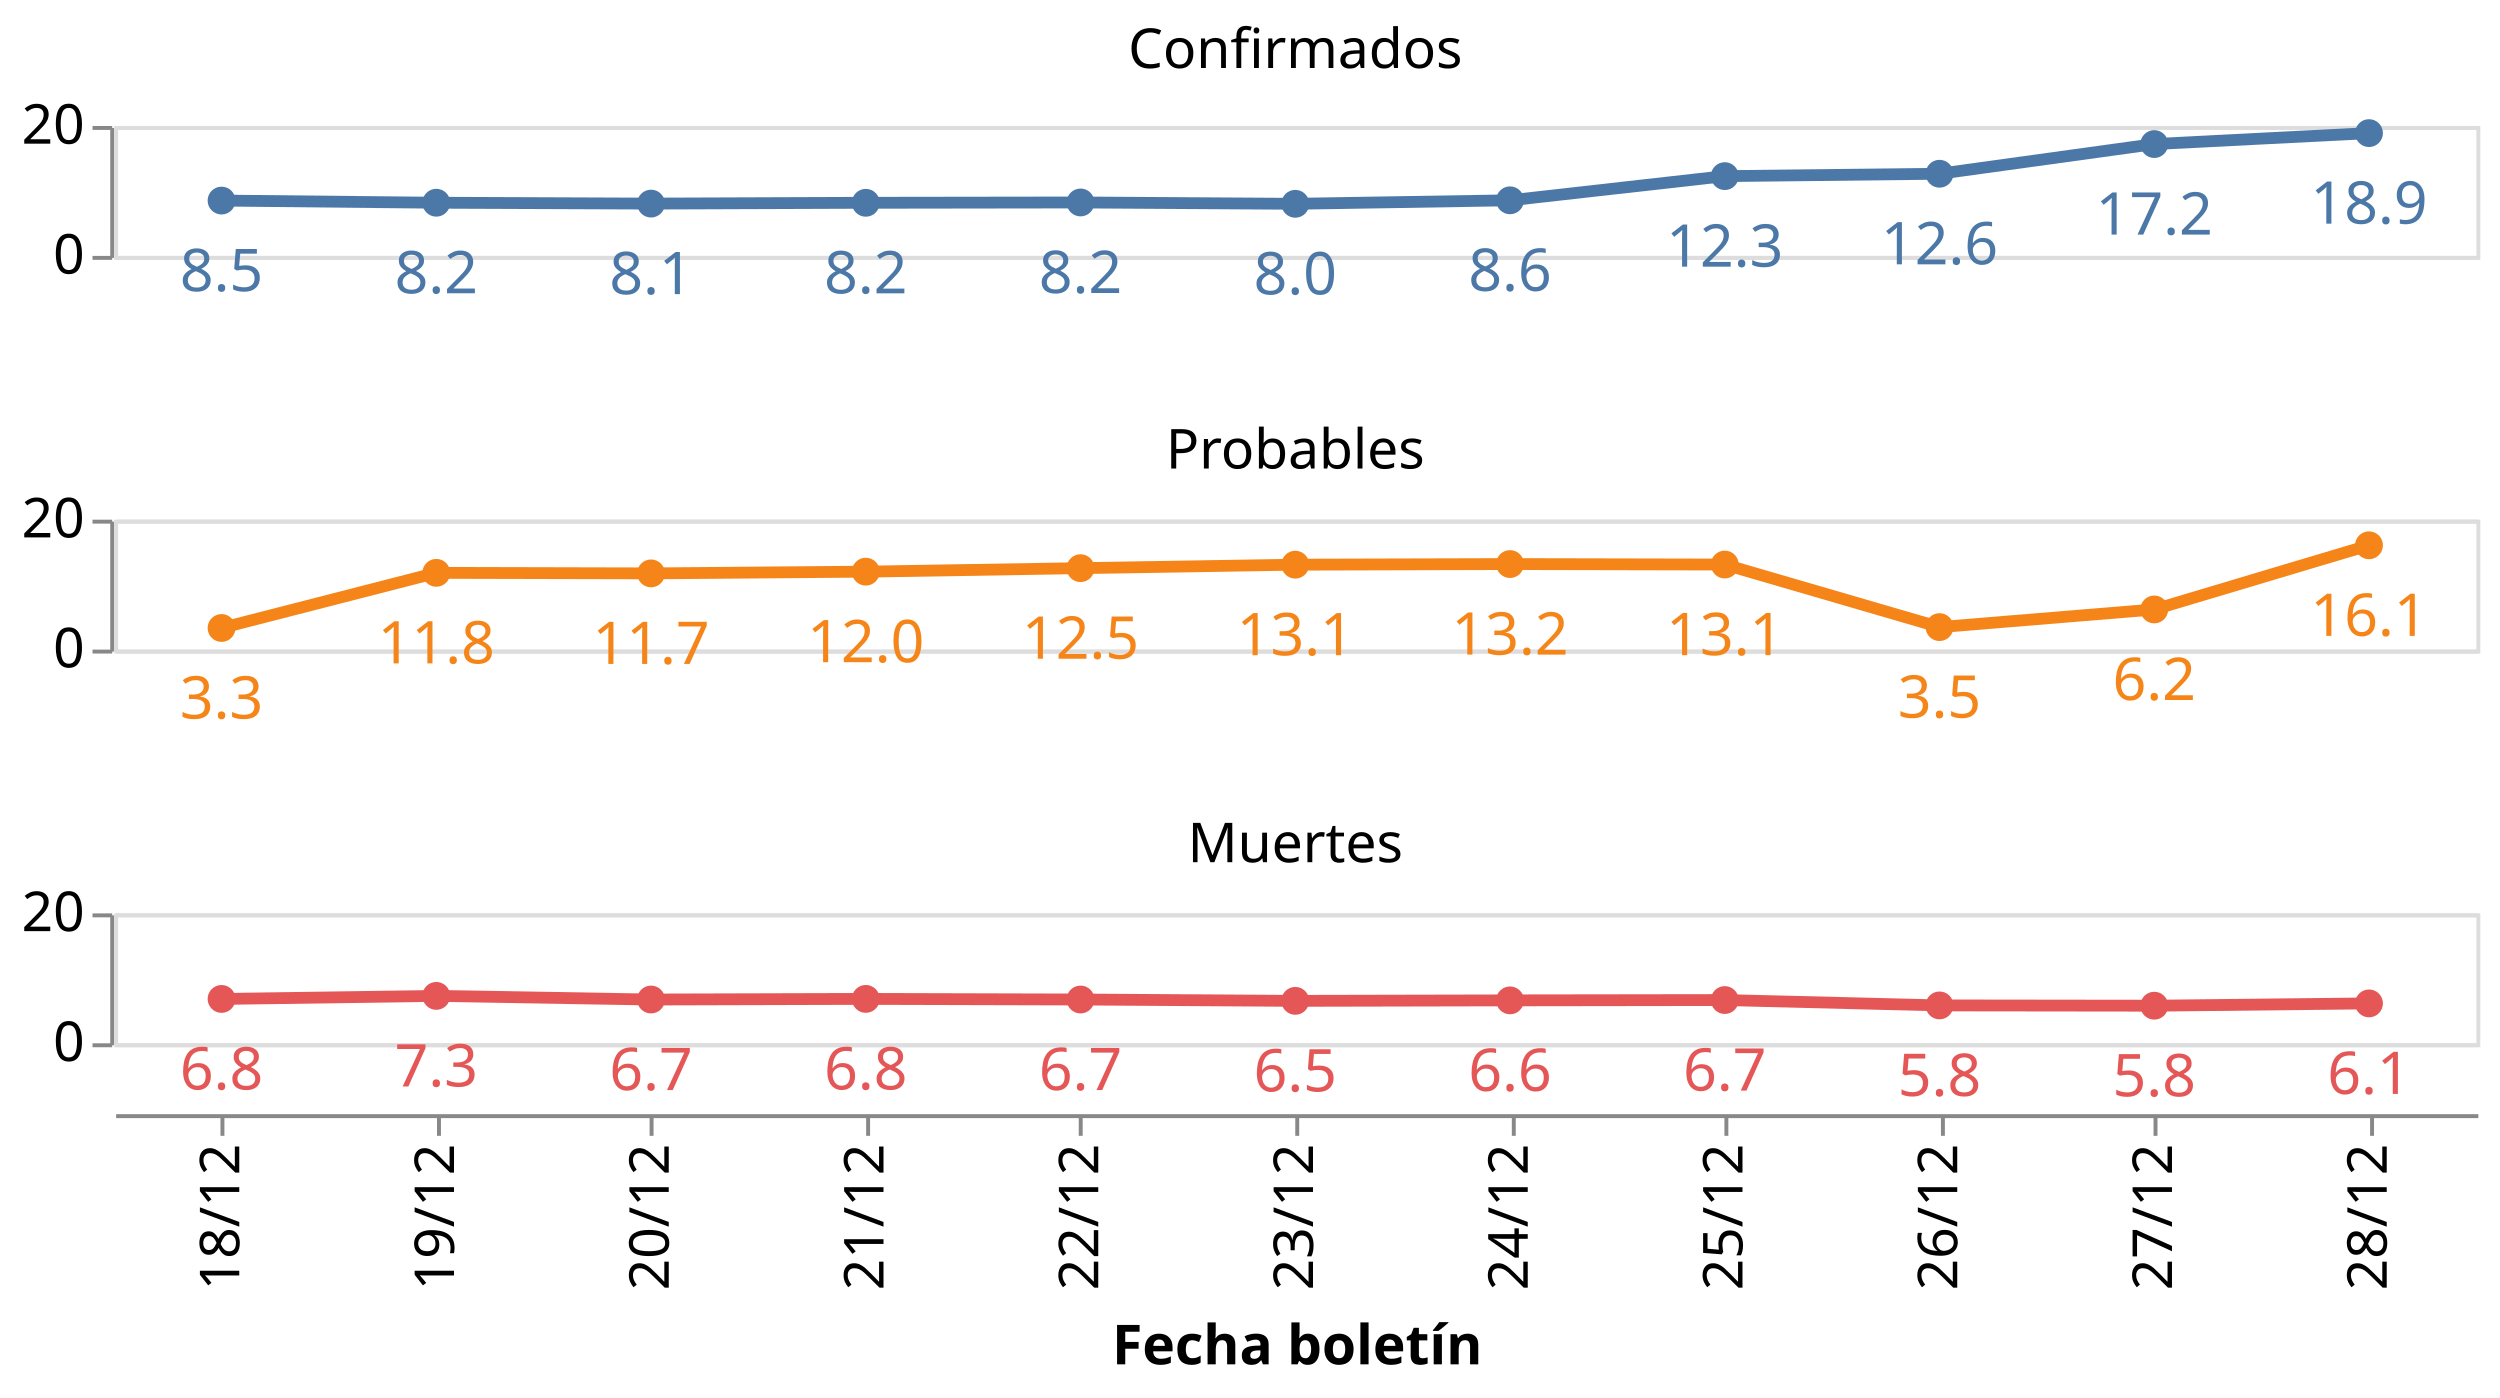
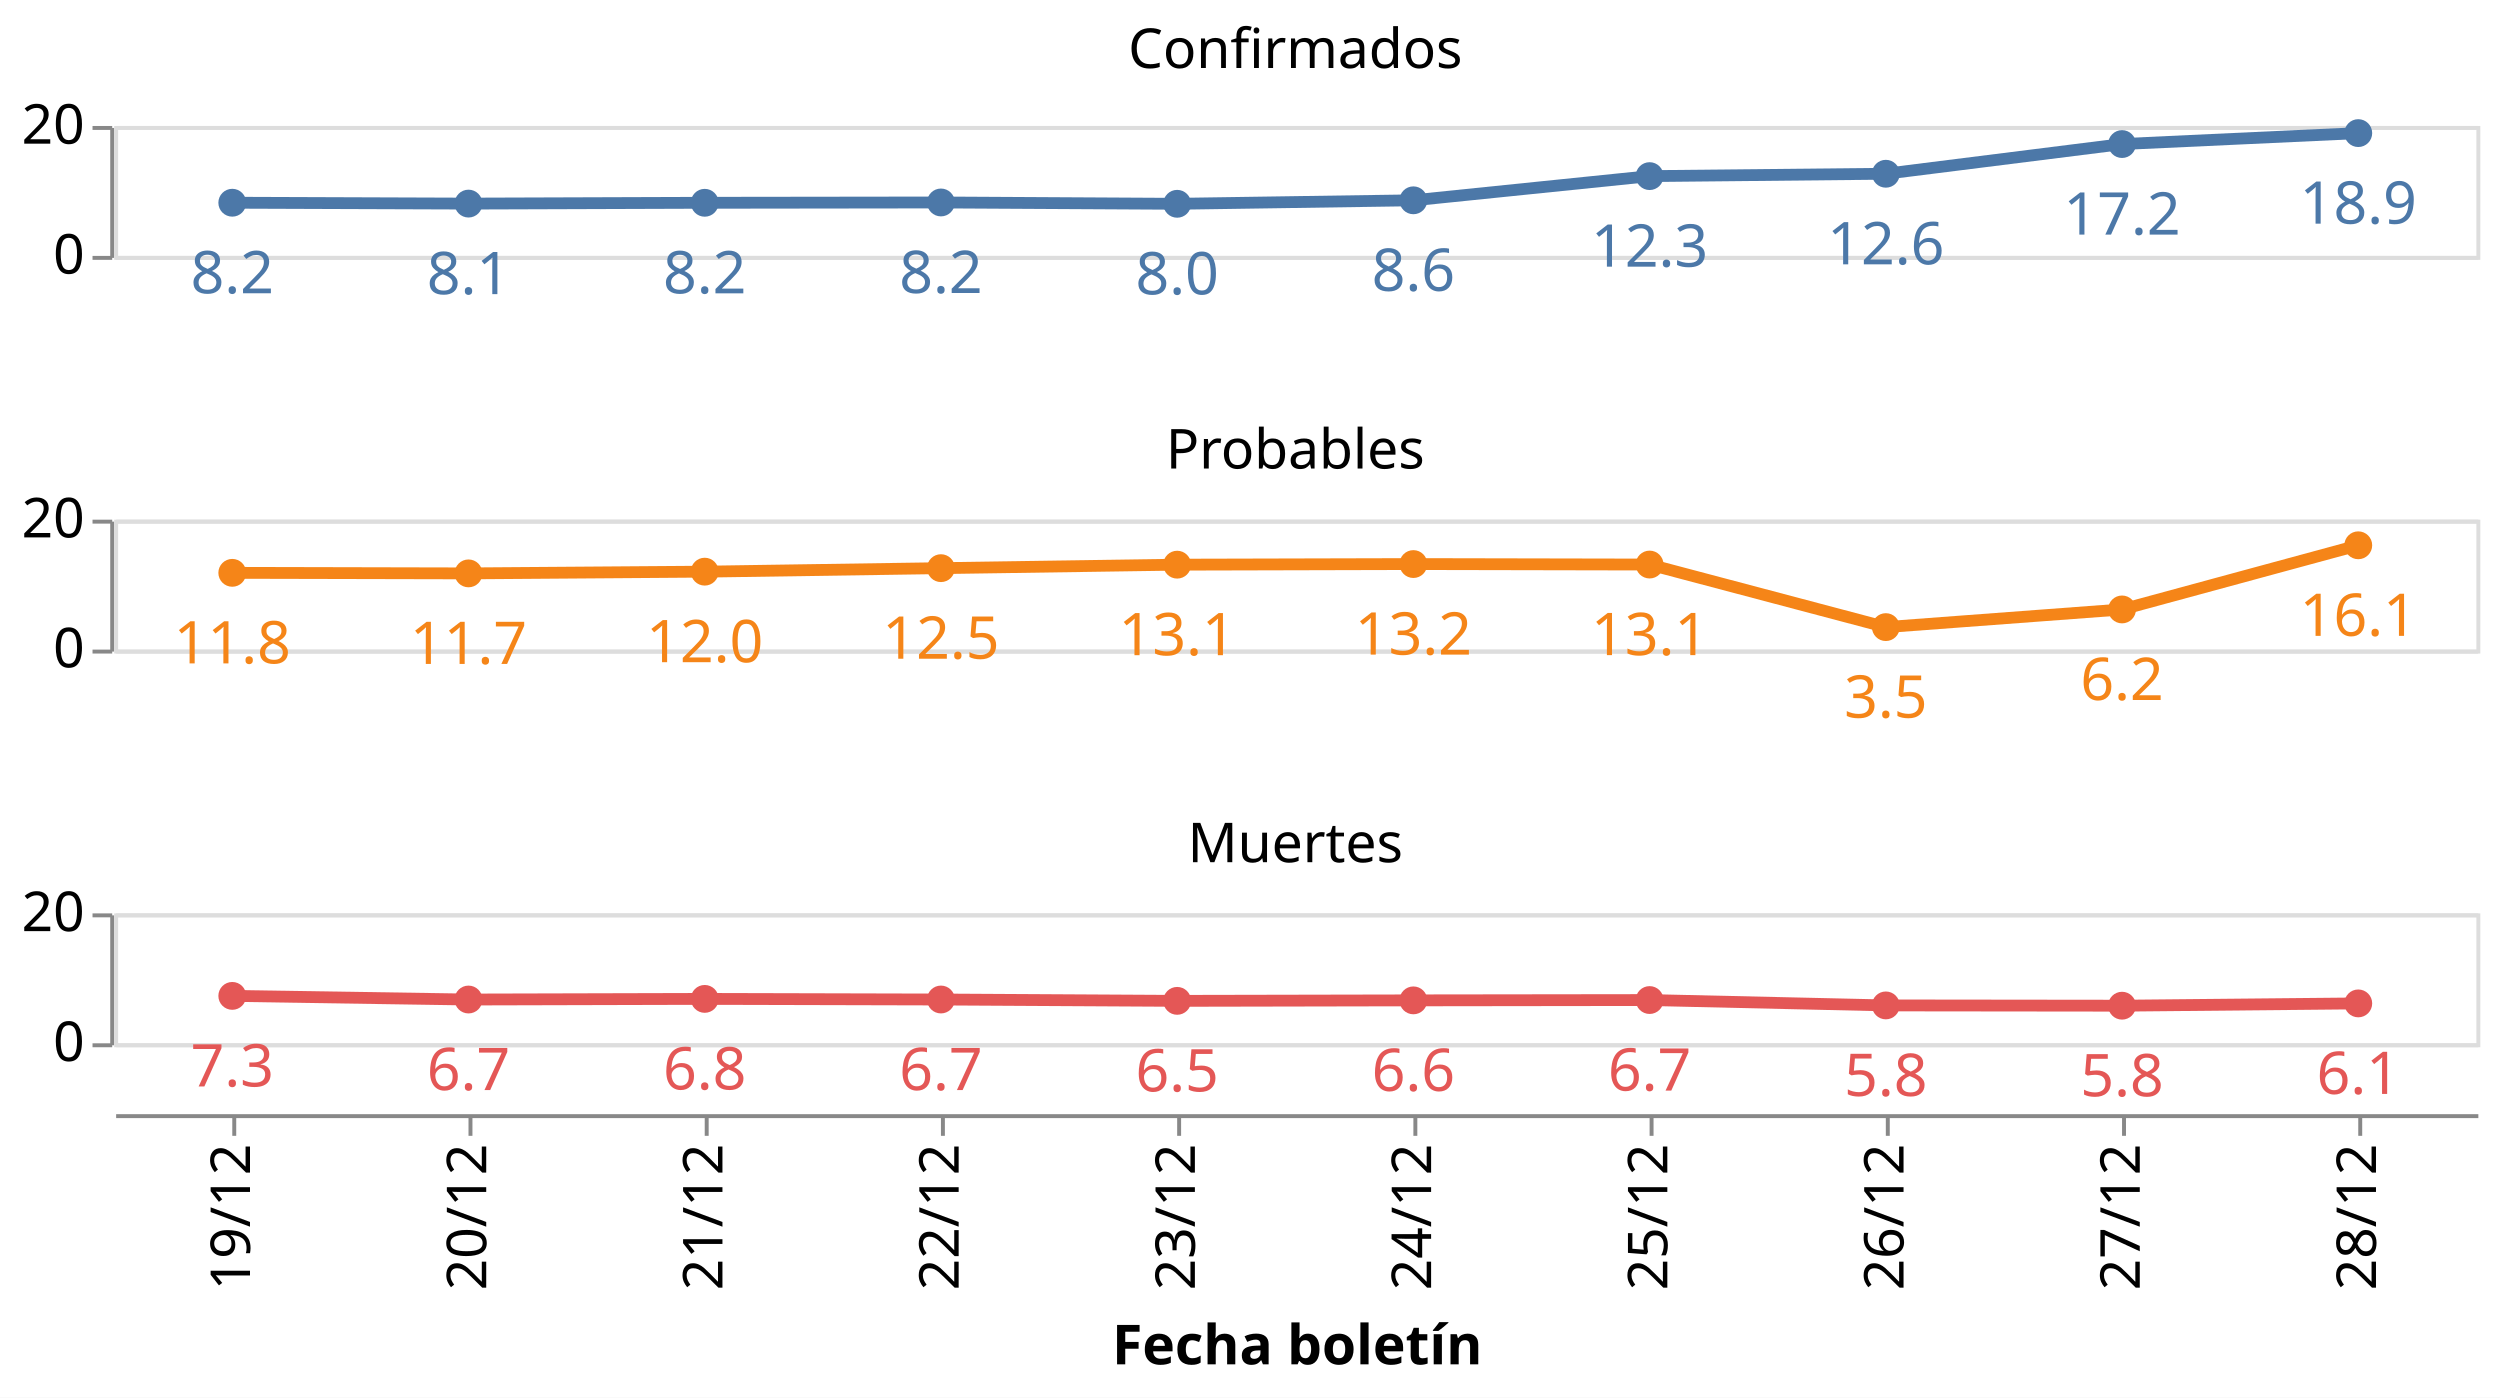
<svg xmlns="http://www.w3.org/2000/svg" class="marks" width="635" height="355" viewBox="0 0 635 355" version="1.1">
  <rect width="635" height="355" style="fill: white;" />
  <g transform="translate(29,32)">
    <g class="mark-group role-frame root">
      <g transform="translate(0,0)">
        <path class="background" d="M0,0h0v0h0Z" style="fill: none;" />
        <g>
          <g class="mark-group role-row-header row_header">
            <g transform="translate(-1,0)">
              <path class="background" d="M0,0h0v33h0Z" style="fill: none;" />
              <g>
                <g class="mark-group role-axis">
                  <g transform="translate(0.5,0.5)">
                    <path class="background" d="M0,0h0v0h0Z" style="pointer-events: none; fill: none;" />
                    <g>
                      <g class="mark-rule role-axis-tick" style="pointer-events: none;">
                        <line transform="translate(0,33)" x2="-5" y2="0" style="fill: none; stroke: #888; stroke-width: 1; opacity: 1;" />
                        <line transform="translate(0,0)" x2="-5" y2="0" style="fill: none; stroke: #888; stroke-width: 1; opacity: 1;" />
                      </g>
                      <g class="mark-text role-axis-label" style="pointer-events: none;">
                        <text text-anchor="end" transform="translate(-7,37)" style="font-family: sans-serif; font-size: 14px; fill: #000; opacity: 1;">0</text>
                        <text text-anchor="end" transform="translate(-7,4)" style="font-family: sans-serif; font-size: 14px; fill: #000; opacity: 1;">20</text>
                      </g>
                      <g class="mark-rule role-axis-domain" style="pointer-events: none;">
                        <line transform="translate(0,33)" x2="0" y2="-33" style="fill: none; stroke: #888; stroke-width: 1; opacity: 1;" />
                      </g>
                    </g>
                    <path class="foreground" d="" style="pointer-events: none; display: none; fill: none;" />
                  </g>
                </g>
              </g>
              <path class="foreground" d="" style="display: none; fill: none;" />
            </g>
            <g transform="translate(-1,100)">
              <path class="background" d="M0,0h0v33h0Z" style="fill: none;" />
              <g>
                <g class="mark-group role-axis">
                  <g transform="translate(0.5,0.5)">
                    <path class="background" d="M0,0h0v0h0Z" style="pointer-events: none; fill: none;" />
                    <g>
                      <g class="mark-rule role-axis-tick" style="pointer-events: none;">
                        <line transform="translate(0,33)" x2="-5" y2="0" style="fill: none; stroke: #888; stroke-width: 1; opacity: 1;" />
                        <line transform="translate(0,0)" x2="-5" y2="0" style="fill: none; stroke: #888; stroke-width: 1; opacity: 1;" />
                      </g>
                      <g class="mark-text role-axis-label" style="pointer-events: none;">
                        <text text-anchor="end" transform="translate(-7,37)" style="font-family: sans-serif; font-size: 14px; fill: #000; opacity: 1;">0</text>
                        <text text-anchor="end" transform="translate(-7,4)" style="font-family: sans-serif; font-size: 14px; fill: #000; opacity: 1;">20</text>
                      </g>
                      <g class="mark-rule role-axis-domain" style="pointer-events: none;">
                        <line transform="translate(0,33)" x2="0" y2="-33" style="fill: none; stroke: #888; stroke-width: 1; opacity: 1;" />
                      </g>
                    </g>
                    <path class="foreground" d="" style="pointer-events: none; display: none; fill: none;" />
                  </g>
                </g>
              </g>
              <path class="foreground" d="" style="display: none; fill: none;" />
            </g>
            <g transform="translate(-1,200)">
              <path class="background" d="M0,0h0v33h0Z" style="fill: none;" />
              <g>
                <g class="mark-group role-axis">
                  <g transform="translate(0.5,0.5)">
                    <path class="background" d="M0,0h0v0h0Z" style="pointer-events: none; fill: none;" />
                    <g>
                      <g class="mark-rule role-axis-tick" style="pointer-events: none;">
                        <line transform="translate(0,33)" x2="-5" y2="0" style="fill: none; stroke: #888; stroke-width: 1; opacity: 1;" />
                        <line transform="translate(0,0)" x2="-5" y2="0" style="fill: none; stroke: #888; stroke-width: 1; opacity: 1;" />
                      </g>
                      <g class="mark-text role-axis-label" style="pointer-events: none;">
                        <text text-anchor="end" transform="translate(-7,37)" style="font-family: sans-serif; font-size: 14px; fill: #000; opacity: 1;">0</text>
                        <text text-anchor="end" transform="translate(-7,4)" style="font-family: sans-serif; font-size: 14px; fill: #000; opacity: 1;">20</text>
                      </g>
                      <g class="mark-rule role-axis-domain" style="pointer-events: none;">
                        <line transform="translate(0,33)" x2="0" y2="-33" style="fill: none; stroke: #888; stroke-width: 1; opacity: 1;" />
                      </g>
                    </g>
                    <path class="foreground" d="" style="pointer-events: none; display: none; fill: none;" />
                  </g>
                </g>
              </g>
              <path class="foreground" d="" style="display: none; fill: none;" />
            </g>
          </g>
          <g class="mark-group role-column-footer column_footer">
            <g transform="translate(0,251)">
              <path class="background" d="M0,0h600v0h-600Z" style="fill: none;" />
              <g>
                <g class="mark-group role-axis">
                  <g transform="translate(0.5,0.5)">
                    <path class="background" d="M0,0h0v0h0Z" style="pointer-events: none; fill: none;" />
                    <g>
                      <g class="mark-rule role-axis-tick" style="pointer-events: none;">
-                         <line transform="translate(27,0)" x2="0" y2="5" style="fill: none; stroke: #888; stroke-width: 1; opacity: 1;" />
-                         <line transform="translate(82,0)" x2="0" y2="5" style="fill: none; stroke: #888; stroke-width: 1; opacity: 1;" />
-                         <line transform="translate(136,0)" x2="0" y2="5" style="fill: none; stroke: #888; stroke-width: 1; opacity: 1;" />
-                         <line transform="translate(191,0)" x2="0" y2="5" style="fill: none; stroke: #888; stroke-width: 1; opacity: 1;" />
-                         <line transform="translate(245,0)" x2="0" y2="5" style="fill: none; stroke: #888; stroke-width: 1; opacity: 1;" />
-                         <line transform="translate(300,0)" x2="0" y2="5" style="fill: none; stroke: #888; stroke-width: 1; opacity: 1;" />
-                         <line transform="translate(355,0)" x2="0" y2="5" style="fill: none; stroke: #888; stroke-width: 1; opacity: 1;" />
-                         <line transform="translate(409,0)" x2="0" y2="5" style="fill: none; stroke: #888; stroke-width: 1; opacity: 1;" />
-                         <line transform="translate(464,0)" x2="0" y2="5" style="fill: none; stroke: #888; stroke-width: 1; opacity: 1;" />
-                         <line transform="translate(518,0)" x2="0" y2="5" style="fill: none; stroke: #888; stroke-width: 1; opacity: 1;" />
-                         <line transform="translate(573,0)" x2="0" y2="5" style="fill: none; stroke: #888; stroke-width: 1; opacity: 1;" />
+                         <line transform="translate(30,0)" x2="0" y2="5" style="fill: none; stroke: #888; stroke-width: 1; opacity: 1;" />
+                         <line transform="translate(90,0)" x2="0" y2="5" style="fill: none; stroke: #888; stroke-width: 1; opacity: 1;" />
+                         <line transform="translate(150,0)" x2="0" y2="5" style="fill: none; stroke: #888; stroke-width: 1; opacity: 1;" />
+                         <line transform="translate(210,0)" x2="0" y2="5" style="fill: none; stroke: #888; stroke-width: 1; opacity: 1;" />
+                         <line transform="translate(270,0)" x2="0" y2="5" style="fill: none; stroke: #888; stroke-width: 1; opacity: 1;" />
+                         <line transform="translate(330,0)" x2="0" y2="5" style="fill: none; stroke: #888; stroke-width: 1; opacity: 1;" />
+                         <line transform="translate(390,0)" x2="0" y2="5" style="fill: none; stroke: #888; stroke-width: 1; opacity: 1;" />
+                         <line transform="translate(450,0)" x2="0" y2="5" style="fill: none; stroke: #888; stroke-width: 1; opacity: 1;" />
+                         <line transform="translate(510,0)" x2="0" y2="5" style="fill: none; stroke: #888; stroke-width: 1; opacity: 1;" />
+                         <line transform="translate(570,0)" x2="0" y2="5" style="fill: none; stroke: #888; stroke-width: 1; opacity: 1;" />
                      </g>
                      <g class="mark-text role-axis-label" style="pointer-events: none;">
-                         <text text-anchor="end" transform="translate(27.27273,7) rotate(270) translate(0,4)" style="font-family: sans-serif; font-size: 14px; fill: #000; opacity: 1;">18/12</text>
-                         <text text-anchor="end" transform="translate(81.81818,7) rotate(270) translate(0,4)" style="font-family: sans-serif; font-size: 14px; fill: #000; opacity: 1;">19/12</text>
-                         <text text-anchor="end" transform="translate(136.3636,7) rotate(270) translate(0,4)" style="font-family: sans-serif; font-size: 14px; fill: #000; opacity: 1;">20/12</text>
-                         <text text-anchor="end" transform="translate(190.9091,7) rotate(270) translate(0,4)" style="font-family: sans-serif; font-size: 14px; fill: #000; opacity: 1;">21/12</text>
-                         <text text-anchor="end" transform="translate(245.4545,7) rotate(270) translate(0,4)" style="font-family: sans-serif; font-size: 14px; fill: #000; opacity: 1;">22/12</text>
-                         <text text-anchor="end" transform="translate(300,7) rotate(270) translate(0,4)" style="font-family: sans-serif; font-size: 14px; fill: #000; opacity: 1;">23/12</text>
-                         <text text-anchor="end" transform="translate(354.5455,7) rotate(270) translate(0,4)" style="font-family: sans-serif; font-size: 14px; fill: #000; opacity: 1;">24/12</text>
-                         <text text-anchor="end" transform="translate(409.0909,7) rotate(270) translate(0,4)" style="font-family: sans-serif; font-size: 14px; fill: #000; opacity: 1;">25/12</text>
-                         <text text-anchor="end" transform="translate(463.6364,7) rotate(270) translate(0,4)" style="font-family: sans-serif; font-size: 14px; fill: #000; opacity: 1;">26/12</text>
-                         <text text-anchor="end" transform="translate(518.1818,7) rotate(270) translate(0,4)" style="font-family: sans-serif; font-size: 14px; fill: #000; opacity: 1;">27/12</text>
-                         <text text-anchor="end" transform="translate(572.7273,7) rotate(270) translate(0,4)" style="font-family: sans-serif; font-size: 14px; fill: #000; opacity: 1;">28/12</text>
+                         <text text-anchor="end" transform="translate(30,7) rotate(270) translate(0,4)" style="font-family: sans-serif; font-size: 14px; fill: #000; opacity: 1;">19/12</text>
+                         <text text-anchor="end" transform="translate(90,7) rotate(270) translate(0,4)" style="font-family: sans-serif; font-size: 14px; fill: #000; opacity: 1;">20/12</text>
+                         <text text-anchor="end" transform="translate(150,7) rotate(270) translate(0,4)" style="font-family: sans-serif; font-size: 14px; fill: #000; opacity: 1;">21/12</text>
+                         <text text-anchor="end" transform="translate(210,7) rotate(270) translate(0,4)" style="font-family: sans-serif; font-size: 14px; fill: #000; opacity: 1;">22/12</text>
+                         <text text-anchor="end" transform="translate(270,7) rotate(270) translate(0,4)" style="font-family: sans-serif; font-size: 14px; fill: #000; opacity: 1;">23/12</text>
+                         <text text-anchor="end" transform="translate(330,7) rotate(270) translate(0,4)" style="font-family: sans-serif; font-size: 14px; fill: #000; opacity: 1;">24/12</text>
+                         <text text-anchor="end" transform="translate(390,7) rotate(270) translate(0,4)" style="font-family: sans-serif; font-size: 14px; fill: #000; opacity: 1;">25/12</text>
+                         <text text-anchor="end" transform="translate(450,7) rotate(270) translate(0,4)" style="font-family: sans-serif; font-size: 14px; fill: #000; opacity: 1;">26/12</text>
+                         <text text-anchor="end" transform="translate(510,7) rotate(270) translate(0,4)" style="font-family: sans-serif; font-size: 14px; fill: #000; opacity: 1;">27/12</text>
+                         <text text-anchor="end" transform="translate(570,7) rotate(270) translate(0,4)" style="font-family: sans-serif; font-size: 14px; fill: #000; opacity: 1;">28/12</text>
                      </g>
                      <g class="mark-rule role-axis-domain" style="pointer-events: none;">
                        <line transform="translate(0,0)" x2="600" y2="0" style="fill: none; stroke: #888; stroke-width: 1; opacity: 1;" />
                      </g>
                      <g class="mark-text role-axis-title" style="pointer-events: none;">
                        <text text-anchor="middle" transform="translate(300,63.03418)" style="font-family: sans-serif; font-size: 14px; font-weight: bold; fill: #000; opacity: 1;">Fecha boletín</text>
                      </g>
                    </g>
                    <path class="foreground" d="" style="pointer-events: none; display: none; fill: none;" />
                  </g>
                </g>
              </g>
              <path class="foreground" d="" style="display: none; fill: none;" />
            </g>
          </g>
          <g class="mark-group role-scope cell">
            <g transform="translate(0,0)">
              <path class="background" d="M0.5,0.5h600v33h-600Z" style="fill: none; stroke: #ddd;" />
              <g>
                <g class="mark-group role-axis">
                  <g transform="translate(0.5,0.5)">
                    <path class="background" d="M0,0h0v0h0Z" style="pointer-events: none; fill: none;" />
                    <g>
                      <g class="mark-rule role-axis-grid" style="pointer-events: none;">
                        <line transform="translate(0,33)" x2="600" y2="0" style="fill: none; stroke: #ddd; stroke-width: 1; opacity: 1;" />
                        <line transform="translate(0,0)" x2="600" y2="0" style="fill: none; stroke: #ddd; stroke-width: 1; opacity: 1;" />
                      </g>
                    </g>
                    <path class="foreground" d="" style="pointer-events: none; display: none; fill: none;" />
                  </g>
                </g>
                <g class="mark-group role-scope child_layer_0_layer_0_pathgroup">
                  <g transform="translate(0,0)">
                    <path class="background" d="M0,0h600v33h-600Z" style="fill: none;" />
                    <g>
                      <g class="mark-line role-mark child_layer_0_layer_0_marks">
-                         <path d="M27.273,18.946L81.818,19.494L136.364,19.714L190.909,19.508L245.455,19.427L300,19.765L354.545,18.878L409.091,12.735L463.636,12.132L518.182,4.591L572.727,1.81" style="fill: none; stroke: #4c78a8; stroke-width: 3;" />
+                         <path d="M30,19.494L90,19.714L150,19.508L210,19.427L270,19.765L330,18.878L390,12.735L450,12.132L510,4.591L570,1.81" style="fill: none; stroke: #4c78a8; stroke-width: 3;" />
                      </g>
                    </g>
                    <path class="foreground" d="" style="display: none; fill: none;" />
                  </g>
                </g>
                <g class="mark-symbol role-mark child_layer_0_layer_1_marks">
-                   <path transform="translate(572.7273,1.809687)" d="M3.536,0A3.536,3.536,0,1,1,-3.536,0A3.536,3.536,0,1,1,3.536,0" style="fill: #4c78a8; stroke-width: 2; opacity: 1;" />
-                   <path transform="translate(518.1818,4.591198)" d="M3.536,0A3.536,3.536,0,1,1,-3.536,0A3.536,3.536,0,1,1,3.536,0" style="fill: #4c78a8; stroke-width: 2; opacity: 1;" />
-                   <path transform="translate(463.6364,12.13219)" d="M3.536,0A3.536,3.536,0,1,1,-3.536,0A3.536,3.536,0,1,1,3.536,0" style="fill: #4c78a8; stroke-width: 2; opacity: 1;" />
-                   <path transform="translate(409.0909,12.73482)" d="M3.536,0A3.536,3.536,0,1,1,-3.536,0A3.536,3.536,0,1,1,3.536,0" style="fill: #4c78a8; stroke-width: 2; opacity: 1;" />
-                   <path transform="translate(354.5455,18.87849)" d="M3.536,0A3.536,3.536,0,1,1,-3.536,0A3.536,3.536,0,1,1,3.536,0" style="fill: #4c78a8; stroke-width: 2; opacity: 1;" />
-                   <path transform="translate(300,19.76463)" d="M3.536,0A3.536,3.536,0,1,1,-3.536,0A3.536,3.536,0,1,1,3.536,0" style="fill: #4c78a8; stroke-width: 2; opacity: 1;" />
-                   <path transform="translate(245.4545,19.4269)" d="M3.536,0A3.536,3.536,0,1,1,-3.536,0A3.536,3.536,0,1,1,3.536,0" style="fill: #4c78a8; stroke-width: 2; opacity: 1;" />
-                   <path transform="translate(190.9091,19.50807)" d="M3.536,0A3.536,3.536,0,1,1,-3.536,0A3.536,3.536,0,1,1,3.536,0" style="fill: #4c78a8; stroke-width: 2; opacity: 1;" />
-                   <path transform="translate(136.3636,19.71412)" d="M3.536,0A3.536,3.536,0,1,1,-3.536,0A3.536,3.536,0,1,1,3.536,0" style="fill: #4c78a8; stroke-width: 2; opacity: 1;" />
-                   <path transform="translate(81.81818,19.49355)" d="M3.536,0A3.536,3.536,0,1,1,-3.536,0A3.536,3.536,0,1,1,3.536,0" style="fill: #4c78a8; stroke-width: 2; opacity: 1;" />
-                   <path transform="translate(27.27273,18.94592)" d="M3.536,0A3.536,3.536,0,1,1,-3.536,0A3.536,3.536,0,1,1,3.536,0" style="fill: #4c78a8; stroke-width: 2; opacity: 1;" />
+                   <path transform="translate(570,1.809687)" d="M3.536,0A3.536,3.536,0,1,1,-3.536,0A3.536,3.536,0,1,1,3.536,0" style="fill: #4c78a8; stroke-width: 2; opacity: 1;" />
+                   <path transform="translate(510,4.591198)" d="M3.536,0A3.536,3.536,0,1,1,-3.536,0A3.536,3.536,0,1,1,3.536,0" style="fill: #4c78a8; stroke-width: 2; opacity: 1;" />
+                   <path transform="translate(450,12.13219)" d="M3.536,0A3.536,3.536,0,1,1,-3.536,0A3.536,3.536,0,1,1,3.536,0" style="fill: #4c78a8; stroke-width: 2; opacity: 1;" />
+                   <path transform="translate(390,12.73482)" d="M3.536,0A3.536,3.536,0,1,1,-3.536,0A3.536,3.536,0,1,1,3.536,0" style="fill: #4c78a8; stroke-width: 2; opacity: 1;" />
+                   <path transform="translate(330,18.87849)" d="M3.536,0A3.536,3.536,0,1,1,-3.536,0A3.536,3.536,0,1,1,3.536,0" style="fill: #4c78a8; stroke-width: 2; opacity: 1;" />
+                   <path transform="translate(270,19.76463)" d="M3.536,0A3.536,3.536,0,1,1,-3.536,0A3.536,3.536,0,1,1,3.536,0" style="fill: #4c78a8; stroke-width: 2; opacity: 1;" />
+                   <path transform="translate(210,19.4269)" d="M3.536,0A3.536,3.536,0,1,1,-3.536,0A3.536,3.536,0,1,1,3.536,0" style="fill: #4c78a8; stroke-width: 2; opacity: 1;" />
+                   <path transform="translate(150,19.50807)" d="M3.536,0A3.536,3.536,0,1,1,-3.536,0A3.536,3.536,0,1,1,3.536,0" style="fill: #4c78a8; stroke-width: 2; opacity: 1;" />
+                   <path transform="translate(90,19.71412)" d="M3.536,0A3.536,3.536,0,1,1,-3.536,0A3.536,3.536,0,1,1,3.536,0" style="fill: #4c78a8; stroke-width: 2; opacity: 1;" />
+                   <path transform="translate(30,19.49355)" d="M3.536,0A3.536,3.536,0,1,1,-3.536,0A3.536,3.536,0,1,1,3.536,0" style="fill: #4c78a8; stroke-width: 2; opacity: 1;" />
                </g>
                <g class="mark-text role-mark child_layer_1_marks">
-                   <text text-anchor="middle" transform="translate(572.7273,24.80969)" style="font-family: sans-serif; font-size: 15px; fill: #4c78a8;">18.9</text>
-                   <text text-anchor="middle" transform="translate(518.1818,27.5912)" style="font-family: sans-serif; font-size: 15px; fill: #4c78a8;">17.2</text>
-                   <text text-anchor="middle" transform="translate(463.6364,35.13219)" style="font-family: sans-serif; font-size: 15px; fill: #4c78a8;">12.6</text>
-                   <text text-anchor="middle" transform="translate(409.0909,35.73482)" style="font-family: sans-serif; font-size: 15px; fill: #4c78a8;">12.3</text>
-                   <text text-anchor="middle" transform="translate(354.5455,41.87849)" style="font-family: sans-serif; font-size: 15px; fill: #4c78a8;">8.6</text>
-                   <text text-anchor="middle" transform="translate(300,42.76463)" style="font-family: sans-serif; font-size: 15px; fill: #4c78a8;">8.0</text>
-                   <text text-anchor="middle" transform="translate(245.4545,42.4269)" style="font-family: sans-serif; font-size: 15px; fill: #4c78a8;">8.2</text>
-                   <text text-anchor="middle" transform="translate(190.9091,42.50807)" style="font-family: sans-serif; font-size: 15px; fill: #4c78a8;">8.2</text>
-                   <text text-anchor="middle" transform="translate(136.3636,42.71412)" style="font-family: sans-serif; font-size: 15px; fill: #4c78a8;">8.1</text>
-                   <text text-anchor="middle" transform="translate(81.81818,42.49355)" style="font-family: sans-serif; font-size: 15px; fill: #4c78a8;">8.2</text>
-                   <text text-anchor="middle" transform="translate(27.27273,41.94592)" style="font-family: sans-serif; font-size: 15px; fill: #4c78a8;">8.5</text>
+                   <text text-anchor="middle" transform="translate(570,24.80969)" style="font-family: sans-serif; font-size: 15px; fill: #4c78a8;">18.9</text>
+                   <text text-anchor="middle" transform="translate(510,27.5912)" style="font-family: sans-serif; font-size: 15px; fill: #4c78a8;">17.2</text>
+                   <text text-anchor="middle" transform="translate(450,35.13219)" style="font-family: sans-serif; font-size: 15px; fill: #4c78a8;">12.6</text>
+                   <text text-anchor="middle" transform="translate(390,35.73482)" style="font-family: sans-serif; font-size: 15px; fill: #4c78a8;">12.3</text>
+                   <text text-anchor="middle" transform="translate(330,41.87849)" style="font-family: sans-serif; font-size: 15px; fill: #4c78a8;">8.6</text>
+                   <text text-anchor="middle" transform="translate(270,42.76463)" style="font-family: sans-serif; font-size: 15px; fill: #4c78a8;">8.0</text>
+                   <text text-anchor="middle" transform="translate(210,42.4269)" style="font-family: sans-serif; font-size: 15px; fill: #4c78a8;">8.2</text>
+                   <text text-anchor="middle" transform="translate(150,42.50807)" style="font-family: sans-serif; font-size: 15px; fill: #4c78a8;">8.2</text>
+                   <text text-anchor="middle" transform="translate(90,42.71412)" style="font-family: sans-serif; font-size: 15px; fill: #4c78a8;">8.1</text>
+                   <text text-anchor="middle" transform="translate(30,42.49355)" style="font-family: sans-serif; font-size: 15px; fill: #4c78a8;">8.2</text>
                </g>
                <g class="mark-group role-title">
                  <g transform="translate(300,-25.72585)">
                    <path class="background" d="M0,0h0v0h0Z" style="pointer-events: none; fill: none;" />
                    <g>
                      <g class="mark-text role-title-text" style="pointer-events: none;">
                        <text text-anchor="middle" transform="translate(0,11)" style="font-family: sans-serif; font-size: 14px; fill: #000; opacity: 1;">Confirmados</text>
                      </g>
                    </g>
                    <path class="foreground" d="" style="pointer-events: none; display: none; fill: none;" />
                  </g>
                </g>
              </g>
              <path class="foreground" d="" style="display: none; fill: none;" />
            </g>
            <g transform="translate(0,100)">
              <path class="background" d="M0.5,0.5h600v33h-600Z" style="fill: none; stroke: #ddd;" />
              <g>
                <g class="mark-group role-axis">
                  <g transform="translate(0.5,0.5)">
                    <path class="background" d="M0,0h0v0h0Z" style="pointer-events: none; fill: none;" />
                    <g>
                      <g class="mark-rule role-axis-grid" style="pointer-events: none;">
                        <line transform="translate(0,33)" x2="600" y2="0" style="fill: none; stroke: #ddd; stroke-width: 1; opacity: 1;" />
                        <line transform="translate(0,0)" x2="600" y2="0" style="fill: none; stroke: #ddd; stroke-width: 1; opacity: 1;" />
                      </g>
                    </g>
                    <path class="foreground" d="" style="pointer-events: none; display: none; fill: none;" />
                  </g>
                </g>
                <g class="mark-group role-scope child_layer_0_layer_0_pathgroup">
                  <g transform="translate(0,0)">
                    <path class="background" d="M0,0h600v33h-600Z" style="fill: none;" />
                    <g>
                      <g class="mark-line role-mark child_layer_0_layer_0_marks">
-                         <path d="M27.273,27.509L81.818,13.501L136.364,13.64L190.909,13.202L245.455,12.311L300,11.426L354.545,11.271L409.091,11.395L463.636,27.287L518.182,22.798L572.727,6.503" style="fill: none; stroke: #f58518; stroke-width: 3;" />
+                         <path d="M30,13.501L90,13.64L150,13.202L210,12.311L270,11.426L330,11.271L390,11.395L450,27.287L510,22.798L570,6.503" style="fill: none; stroke: #f58518; stroke-width: 3;" />
                      </g>
                    </g>
                    <path class="foreground" d="" style="display: none; fill: none;" />
                  </g>
                </g>
                <g class="mark-symbol role-mark child_layer_0_layer_1_marks">
-                   <path transform="translate(572.7273,6.503355)" d="M3.536,0A3.536,3.536,0,1,1,-3.536,0A3.536,3.536,0,1,1,3.536,0" style="fill: #f58518; stroke-width: 2; opacity: 1;" />
-                   <path transform="translate(518.1818,22.79825)" d="M3.536,0A3.536,3.536,0,1,1,-3.536,0A3.536,3.536,0,1,1,3.536,0" style="fill: #f58518; stroke-width: 2; opacity: 1;" />
-                   <path transform="translate(463.6364,27.28684)" d="M3.536,0A3.536,3.536,0,1,1,-3.536,0A3.536,3.536,0,1,1,3.536,0" style="fill: #f58518; stroke-width: 2; opacity: 1;" />
-                   <path transform="translate(409.0909,11.39544)" d="M3.536,0A3.536,3.536,0,1,1,-3.536,0A3.536,3.536,0,1,1,3.536,0" style="fill: #f58518; stroke-width: 2; opacity: 1;" />
-                   <path transform="translate(354.5455,11.27134)" d="M3.536,0A3.536,3.536,0,1,1,-3.536,0A3.536,3.536,0,1,1,3.536,0" style="fill: #f58518; stroke-width: 2; opacity: 1;" />
-                   <path transform="translate(300,11.42625)" d="M3.536,0A3.536,3.536,0,1,1,-3.536,0A3.536,3.536,0,1,1,3.536,0" style="fill: #f58518; stroke-width: 2; opacity: 1;" />
-                   <path transform="translate(245.4545,12.31144)" d="M3.536,0A3.536,3.536,0,1,1,-3.536,0A3.536,3.536,0,1,1,3.536,0" style="fill: #f58518; stroke-width: 2; opacity: 1;" />
-                   <path transform="translate(190.9091,13.20237)" d="M3.536,0A3.536,3.536,0,1,1,-3.536,0A3.536,3.536,0,1,1,3.536,0" style="fill: #f58518; stroke-width: 2; opacity: 1;" />
-                   <path transform="translate(136.3636,13.63969)" d="M3.536,0A3.536,3.536,0,1,1,-3.536,0A3.536,3.536,0,1,1,3.536,0" style="fill: #f58518; stroke-width: 2; opacity: 1;" />
-                   <path transform="translate(81.81818,13.50085)" d="M3.536,0A3.536,3.536,0,1,1,-3.536,0A3.536,3.536,0,1,1,3.536,0" style="fill: #f58518; stroke-width: 2; opacity: 1;" />
-                   <path transform="translate(27.27273,27.50892)" d="M3.536,0A3.536,3.536,0,1,1,-3.536,0A3.536,3.536,0,1,1,3.536,0" style="fill: #f58518; stroke-width: 2; opacity: 1;" />
+                   <path transform="translate(570,6.503355)" d="M3.536,0A3.536,3.536,0,1,1,-3.536,0A3.536,3.536,0,1,1,3.536,0" style="fill: #f58518; stroke-width: 2; opacity: 1;" />
+                   <path transform="translate(510,22.79825)" d="M3.536,0A3.536,3.536,0,1,1,-3.536,0A3.536,3.536,0,1,1,3.536,0" style="fill: #f58518; stroke-width: 2; opacity: 1;" />
+                   <path transform="translate(450,27.28684)" d="M3.536,0A3.536,3.536,0,1,1,-3.536,0A3.536,3.536,0,1,1,3.536,0" style="fill: #f58518; stroke-width: 2; opacity: 1;" />
+                   <path transform="translate(390,11.39544)" d="M3.536,0A3.536,3.536,0,1,1,-3.536,0A3.536,3.536,0,1,1,3.536,0" style="fill: #f58518; stroke-width: 2; opacity: 1;" />
+                   <path transform="translate(330,11.27134)" d="M3.536,0A3.536,3.536,0,1,1,-3.536,0A3.536,3.536,0,1,1,3.536,0" style="fill: #f58518; stroke-width: 2; opacity: 1;" />
+                   <path transform="translate(270,11.42625)" d="M3.536,0A3.536,3.536,0,1,1,-3.536,0A3.536,3.536,0,1,1,3.536,0" style="fill: #f58518; stroke-width: 2; opacity: 1;" />
+                   <path transform="translate(210,12.31144)" d="M3.536,0A3.536,3.536,0,1,1,-3.536,0A3.536,3.536,0,1,1,3.536,0" style="fill: #f58518; stroke-width: 2; opacity: 1;" />
+                   <path transform="translate(150,13.20237)" d="M3.536,0A3.536,3.536,0,1,1,-3.536,0A3.536,3.536,0,1,1,3.536,0" style="fill: #f58518; stroke-width: 2; opacity: 1;" />
+                   <path transform="translate(90,13.63969)" d="M3.536,0A3.536,3.536,0,1,1,-3.536,0A3.536,3.536,0,1,1,3.536,0" style="fill: #f58518; stroke-width: 2; opacity: 1;" />
+                   <path transform="translate(30,13.50085)" d="M3.536,0A3.536,3.536,0,1,1,-3.536,0A3.536,3.536,0,1,1,3.536,0" style="fill: #f58518; stroke-width: 2; opacity: 1;" />
                </g>
                <g class="mark-text role-mark child_layer_1_marks">
-                   <text text-anchor="middle" transform="translate(572.7273,29.50335)" style="font-family: sans-serif; font-size: 15px; fill: #f58518;">16.1</text>
-                   <text text-anchor="middle" transform="translate(518.1818,45.79825)" style="font-family: sans-serif; font-size: 15px; fill: #f58518;">6.2</text>
-                   <text text-anchor="middle" transform="translate(463.6364,50.28684)" style="font-family: sans-serif; font-size: 15px; fill: #f58518;">3.5</text>
-                   <text text-anchor="middle" transform="translate(409.0909,34.39544)" style="font-family: sans-serif; font-size: 15px; fill: #f58518;">13.1</text>
-                   <text text-anchor="middle" transform="translate(354.5455,34.27134)" style="font-family: sans-serif; font-size: 15px; fill: #f58518;">13.2</text>
-                   <text text-anchor="middle" transform="translate(300,34.42625)" style="font-family: sans-serif; font-size: 15px; fill: #f58518;">13.1</text>
-                   <text text-anchor="middle" transform="translate(245.4545,35.31144)" style="font-family: sans-serif; font-size: 15px; fill: #f58518;">12.5</text>
-                   <text text-anchor="middle" transform="translate(190.9091,36.20237)" style="font-family: sans-serif; font-size: 15px; fill: #f58518;">12.0</text>
-                   <text text-anchor="middle" transform="translate(136.3636,36.63969)" style="font-family: sans-serif; font-size: 15px; fill: #f58518;">11.7</text>
-                   <text text-anchor="middle" transform="translate(81.81818,36.50085)" style="font-family: sans-serif; font-size: 15px; fill: #f58518;">11.8</text>
-                   <text text-anchor="middle" transform="translate(27.27273,50.50892)" style="font-family: sans-serif; font-size: 15px; fill: #f58518;">3.3</text>
+                   <text text-anchor="middle" transform="translate(570,29.50335)" style="font-family: sans-serif; font-size: 15px; fill: #f58518;">16.1</text>
+                   <text text-anchor="middle" transform="translate(510,45.79825)" style="font-family: sans-serif; font-size: 15px; fill: #f58518;">6.2</text>
+                   <text text-anchor="middle" transform="translate(450,50.28684)" style="font-family: sans-serif; font-size: 15px; fill: #f58518;">3.5</text>
+                   <text text-anchor="middle" transform="translate(390,34.39544)" style="font-family: sans-serif; font-size: 15px; fill: #f58518;">13.1</text>
+                   <text text-anchor="middle" transform="translate(330,34.27134)" style="font-family: sans-serif; font-size: 15px; fill: #f58518;">13.2</text>
+                   <text text-anchor="middle" transform="translate(270,34.42625)" style="font-family: sans-serif; font-size: 15px; fill: #f58518;">13.1</text>
+                   <text text-anchor="middle" transform="translate(210,35.31144)" style="font-family: sans-serif; font-size: 15px; fill: #f58518;">12.5</text>
+                   <text text-anchor="middle" transform="translate(150,36.20237)" style="font-family: sans-serif; font-size: 15px; fill: #f58518;">12.0</text>
+                   <text text-anchor="middle" transform="translate(90,36.63969)" style="font-family: sans-serif; font-size: 15px; fill: #f58518;">11.7</text>
+                   <text text-anchor="middle" transform="translate(30,36.50085)" style="font-family: sans-serif; font-size: 15px; fill: #f58518;">11.8</text>
                </g>
                <g class="mark-group role-title">
                  <g transform="translate(300,-24)">
                    <path class="background" d="M0,0h0v0h0Z" style="pointer-events: none; fill: none;" />
                    <g>
                      <g class="mark-text role-title-text" style="pointer-events: none;">
                        <text text-anchor="middle" transform="translate(0,11)" style="font-family: sans-serif; font-size: 14px; fill: #000; opacity: 1;">Probables</text>
                      </g>
                    </g>
                    <path class="foreground" d="" style="pointer-events: none; display: none; fill: none;" />
                  </g>
                </g>
              </g>
              <path class="foreground" d="" style="display: none; fill: none;" />
            </g>
            <g transform="translate(0,200)">
              <path class="background" d="M0.5,0.5h600v33h-600Z" style="fill: none; stroke: #ddd;" />
              <g>
                <g class="mark-group role-axis">
                  <g transform="translate(0.5,0.5)">
                    <path class="background" d="M0,0h0v0h0Z" style="pointer-events: none; fill: none;" />
                    <g>
                      <g class="mark-rule role-axis-grid" style="pointer-events: none;">
                        <line transform="translate(0,33)" x2="600" y2="0" style="fill: none; stroke: #ddd; stroke-width: 1; opacity: 1;" />
                        <line transform="translate(0,0)" x2="600" y2="0" style="fill: none; stroke: #ddd; stroke-width: 1; opacity: 1;" />
                      </g>
                    </g>
                    <path class="foreground" d="" style="pointer-events: none; display: none; fill: none;" />
                  </g>
                </g>
                <g class="mark-group role-scope child_layer_0_layer_0_pathgroup">
                  <g transform="translate(0,0)">
                    <path class="background" d="M0,0h600v33h-600Z" style="fill: none;" />
                    <g>
                      <g class="mark-line role-mark child_layer_0_layer_0_marks">
-                         <path d="M27.273,21.729L81.818,20.957L136.364,21.879L190.909,21.719L245.455,21.875L300,22.218L354.545,22.093L409.091,22.012L463.636,23.375L518.182,23.447L572.727,22.864" style="fill: none; stroke: #e45756; stroke-width: 3;" />
+                         <path d="M30,20.957L90,21.879L150,21.719L210,21.875L270,22.218L330,22.093L390,22.012L450,23.375L510,23.447L570,22.864" style="fill: none; stroke: #e45756; stroke-width: 3;" />
                      </g>
                    </g>
                    <path class="foreground" d="" style="display: none; fill: none;" />
                  </g>
                </g>
                <g class="mark-symbol role-mark child_layer_0_layer_1_marks">
-                   <path transform="translate(572.7273,22.86429)" d="M3.536,0A3.536,3.536,0,1,1,-3.536,0A3.536,3.536,0,1,1,3.536,0" style="fill: #e45756; stroke-width: 2; opacity: 1;" />
-                   <path transform="translate(518.1818,23.44737)" d="M3.536,0A3.536,3.536,0,1,1,-3.536,0A3.536,3.536,0,1,1,3.536,0" style="fill: #e45756; stroke-width: 2; opacity: 1;" />
-                   <path transform="translate(463.6364,23.375)" d="M3.536,0A3.536,3.536,0,1,1,-3.536,0A3.536,3.536,0,1,1,3.536,0" style="fill: #e45756; stroke-width: 2; opacity: 1;" />
-                   <path transform="translate(409.0909,22.01209)" d="M3.536,0A3.536,3.536,0,1,1,-3.536,0A3.536,3.536,0,1,1,3.536,0" style="fill: #e45756; stroke-width: 2; opacity: 1;" />
-                   <path transform="translate(354.5455,22.0935)" d="M3.536,0A3.536,3.536,0,1,1,-3.536,0A3.536,3.536,0,1,1,3.536,0" style="fill: #e45756; stroke-width: 2; opacity: 1;" />
-                   <path transform="translate(300,22.21782)" d="M3.536,0A3.536,3.536,0,1,1,-3.536,0A3.536,3.536,0,1,1,3.536,0" style="fill: #e45756; stroke-width: 2; opacity: 1;" />
-                   <path transform="translate(245.4545,21.87526)" d="M3.536,0A3.536,3.536,0,1,1,-3.536,0A3.536,3.536,0,1,1,3.536,0" style="fill: #e45756; stroke-width: 2; opacity: 1;" />
-                   <path transform="translate(190.9091,21.71939)" d="M3.536,0A3.536,3.536,0,1,1,-3.536,0A3.536,3.536,0,1,1,3.536,0" style="fill: #e45756; stroke-width: 2; opacity: 1;" />
-                   <path transform="translate(136.3636,21.879)" d="M3.536,0A3.536,3.536,0,1,1,-3.536,0A3.536,3.536,0,1,1,3.536,0" style="fill: #e45756; stroke-width: 2; opacity: 1;" />
-                   <path transform="translate(81.81818,20.9567)" d="M3.536,0A3.536,3.536,0,1,1,-3.536,0A3.536,3.536,0,1,1,3.536,0" style="fill: #e45756; stroke-width: 2; opacity: 1;" />
-                   <path transform="translate(27.27273,21.72857)" d="M3.536,0A3.536,3.536,0,1,1,-3.536,0A3.536,3.536,0,1,1,3.536,0" style="fill: #e45756; stroke-width: 2; opacity: 1;" />
+                   <path transform="translate(570,22.86429)" d="M3.536,0A3.536,3.536,0,1,1,-3.536,0A3.536,3.536,0,1,1,3.536,0" style="fill: #e45756; stroke-width: 2; opacity: 1;" />
+                   <path transform="translate(510,23.44737)" d="M3.536,0A3.536,3.536,0,1,1,-3.536,0A3.536,3.536,0,1,1,3.536,0" style="fill: #e45756; stroke-width: 2; opacity: 1;" />
+                   <path transform="translate(450,23.375)" d="M3.536,0A3.536,3.536,0,1,1,-3.536,0A3.536,3.536,0,1,1,3.536,0" style="fill: #e45756; stroke-width: 2; opacity: 1;" />
+                   <path transform="translate(390,22.01209)" d="M3.536,0A3.536,3.536,0,1,1,-3.536,0A3.536,3.536,0,1,1,3.536,0" style="fill: #e45756; stroke-width: 2; opacity: 1;" />
+                   <path transform="translate(330,22.0935)" d="M3.536,0A3.536,3.536,0,1,1,-3.536,0A3.536,3.536,0,1,1,3.536,0" style="fill: #e45756; stroke-width: 2; opacity: 1;" />
+                   <path transform="translate(270,22.21782)" d="M3.536,0A3.536,3.536,0,1,1,-3.536,0A3.536,3.536,0,1,1,3.536,0" style="fill: #e45756; stroke-width: 2; opacity: 1;" />
+                   <path transform="translate(210,21.87526)" d="M3.536,0A3.536,3.536,0,1,1,-3.536,0A3.536,3.536,0,1,1,3.536,0" style="fill: #e45756; stroke-width: 2; opacity: 1;" />
+                   <path transform="translate(150,21.71939)" d="M3.536,0A3.536,3.536,0,1,1,-3.536,0A3.536,3.536,0,1,1,3.536,0" style="fill: #e45756; stroke-width: 2; opacity: 1;" />
+                   <path transform="translate(90,21.879)" d="M3.536,0A3.536,3.536,0,1,1,-3.536,0A3.536,3.536,0,1,1,3.536,0" style="fill: #e45756; stroke-width: 2; opacity: 1;" />
+                   <path transform="translate(30,20.9567)" d="M3.536,0A3.536,3.536,0,1,1,-3.536,0A3.536,3.536,0,1,1,3.536,0" style="fill: #e45756; stroke-width: 2; opacity: 1;" />
                </g>
                <g class="mark-text role-mark child_layer_1_marks">
-                   <text text-anchor="middle" transform="translate(572.7273,45.86429)" style="font-family: sans-serif; font-size: 15px; fill: #e45756;">6.1</text>
-                   <text text-anchor="middle" transform="translate(518.1818,46.44737)" style="font-family: sans-serif; font-size: 15px; fill: #e45756;">5.8</text>
-                   <text text-anchor="middle" transform="translate(463.6364,46.375)" style="font-family: sans-serif; font-size: 15px; fill: #e45756;">5.8</text>
-                   <text text-anchor="middle" transform="translate(409.0909,45.01209)" style="font-family: sans-serif; font-size: 15px; fill: #e45756;">6.7</text>
-                   <text text-anchor="middle" transform="translate(354.5455,45.0935)" style="font-family: sans-serif; font-size: 15px; fill: #e45756;">6.6</text>
-                   <text text-anchor="middle" transform="translate(300,45.21782)" style="font-family: sans-serif; font-size: 15px; fill: #e45756;">6.5</text>
-                   <text text-anchor="middle" transform="translate(245.4545,44.87526)" style="font-family: sans-serif; font-size: 15px; fill: #e45756;">6.7</text>
-                   <text text-anchor="middle" transform="translate(190.9091,44.71939)" style="font-family: sans-serif; font-size: 15px; fill: #e45756;">6.8</text>
-                   <text text-anchor="middle" transform="translate(136.3636,44.879)" style="font-family: sans-serif; font-size: 15px; fill: #e45756;">6.7</text>
-                   <text text-anchor="middle" transform="translate(81.81818,43.9567)" style="font-family: sans-serif; font-size: 15px; fill: #e45756;">7.3</text>
-                   <text text-anchor="middle" transform="translate(27.27273,44.72857)" style="font-family: sans-serif; font-size: 15px; fill: #e45756;">6.8</text>
+                   <text text-anchor="middle" transform="translate(570,45.86429)" style="font-family: sans-serif; font-size: 15px; fill: #e45756;">6.1</text>
+                   <text text-anchor="middle" transform="translate(510,46.44737)" style="font-family: sans-serif; font-size: 15px; fill: #e45756;">5.8</text>
+                   <text text-anchor="middle" transform="translate(450,46.375)" style="font-family: sans-serif; font-size: 15px; fill: #e45756;">5.8</text>
+                   <text text-anchor="middle" transform="translate(390,45.01209)" style="font-family: sans-serif; font-size: 15px; fill: #e45756;">6.7</text>
+                   <text text-anchor="middle" transform="translate(330,45.0935)" style="font-family: sans-serif; font-size: 15px; fill: #e45756;">6.6</text>
+                   <text text-anchor="middle" transform="translate(270,45.21782)" style="font-family: sans-serif; font-size: 15px; fill: #e45756;">6.5</text>
+                   <text text-anchor="middle" transform="translate(210,44.87526)" style="font-family: sans-serif; font-size: 15px; fill: #e45756;">6.7</text>
+                   <text text-anchor="middle" transform="translate(150,44.71939)" style="font-family: sans-serif; font-size: 15px; fill: #e45756;">6.8</text>
+                   <text text-anchor="middle" transform="translate(90,44.879)" style="font-family: sans-serif; font-size: 15px; fill: #e45756;">6.7</text>
+                   <text text-anchor="middle" transform="translate(30,43.9567)" style="font-family: sans-serif; font-size: 15px; fill: #e45756;">7.3</text>
                </g>
                <g class="mark-group role-title">
                  <g transform="translate(300,-24)">
                    <path class="background" d="M0,0h0v0h0Z" style="pointer-events: none; fill: none;" />
                    <g>
                      <g class="mark-text role-title-text" style="pointer-events: none;">
                        <text text-anchor="middle" transform="translate(0,11)" style="font-family: sans-serif; font-size: 14px; fill: #000; opacity: 1;">Muertes</text>
                      </g>
                    </g>
                    <path class="foreground" d="" style="pointer-events: none; display: none; fill: none;" />
                  </g>
                </g>
              </g>
              <path class="foreground" d="" style="display: none; fill: none;" />
            </g>
          </g>
        </g>
        <path class="foreground" d="" style="display: none; fill: none;" />
      </g>
    </g>
  </g>
</svg>
